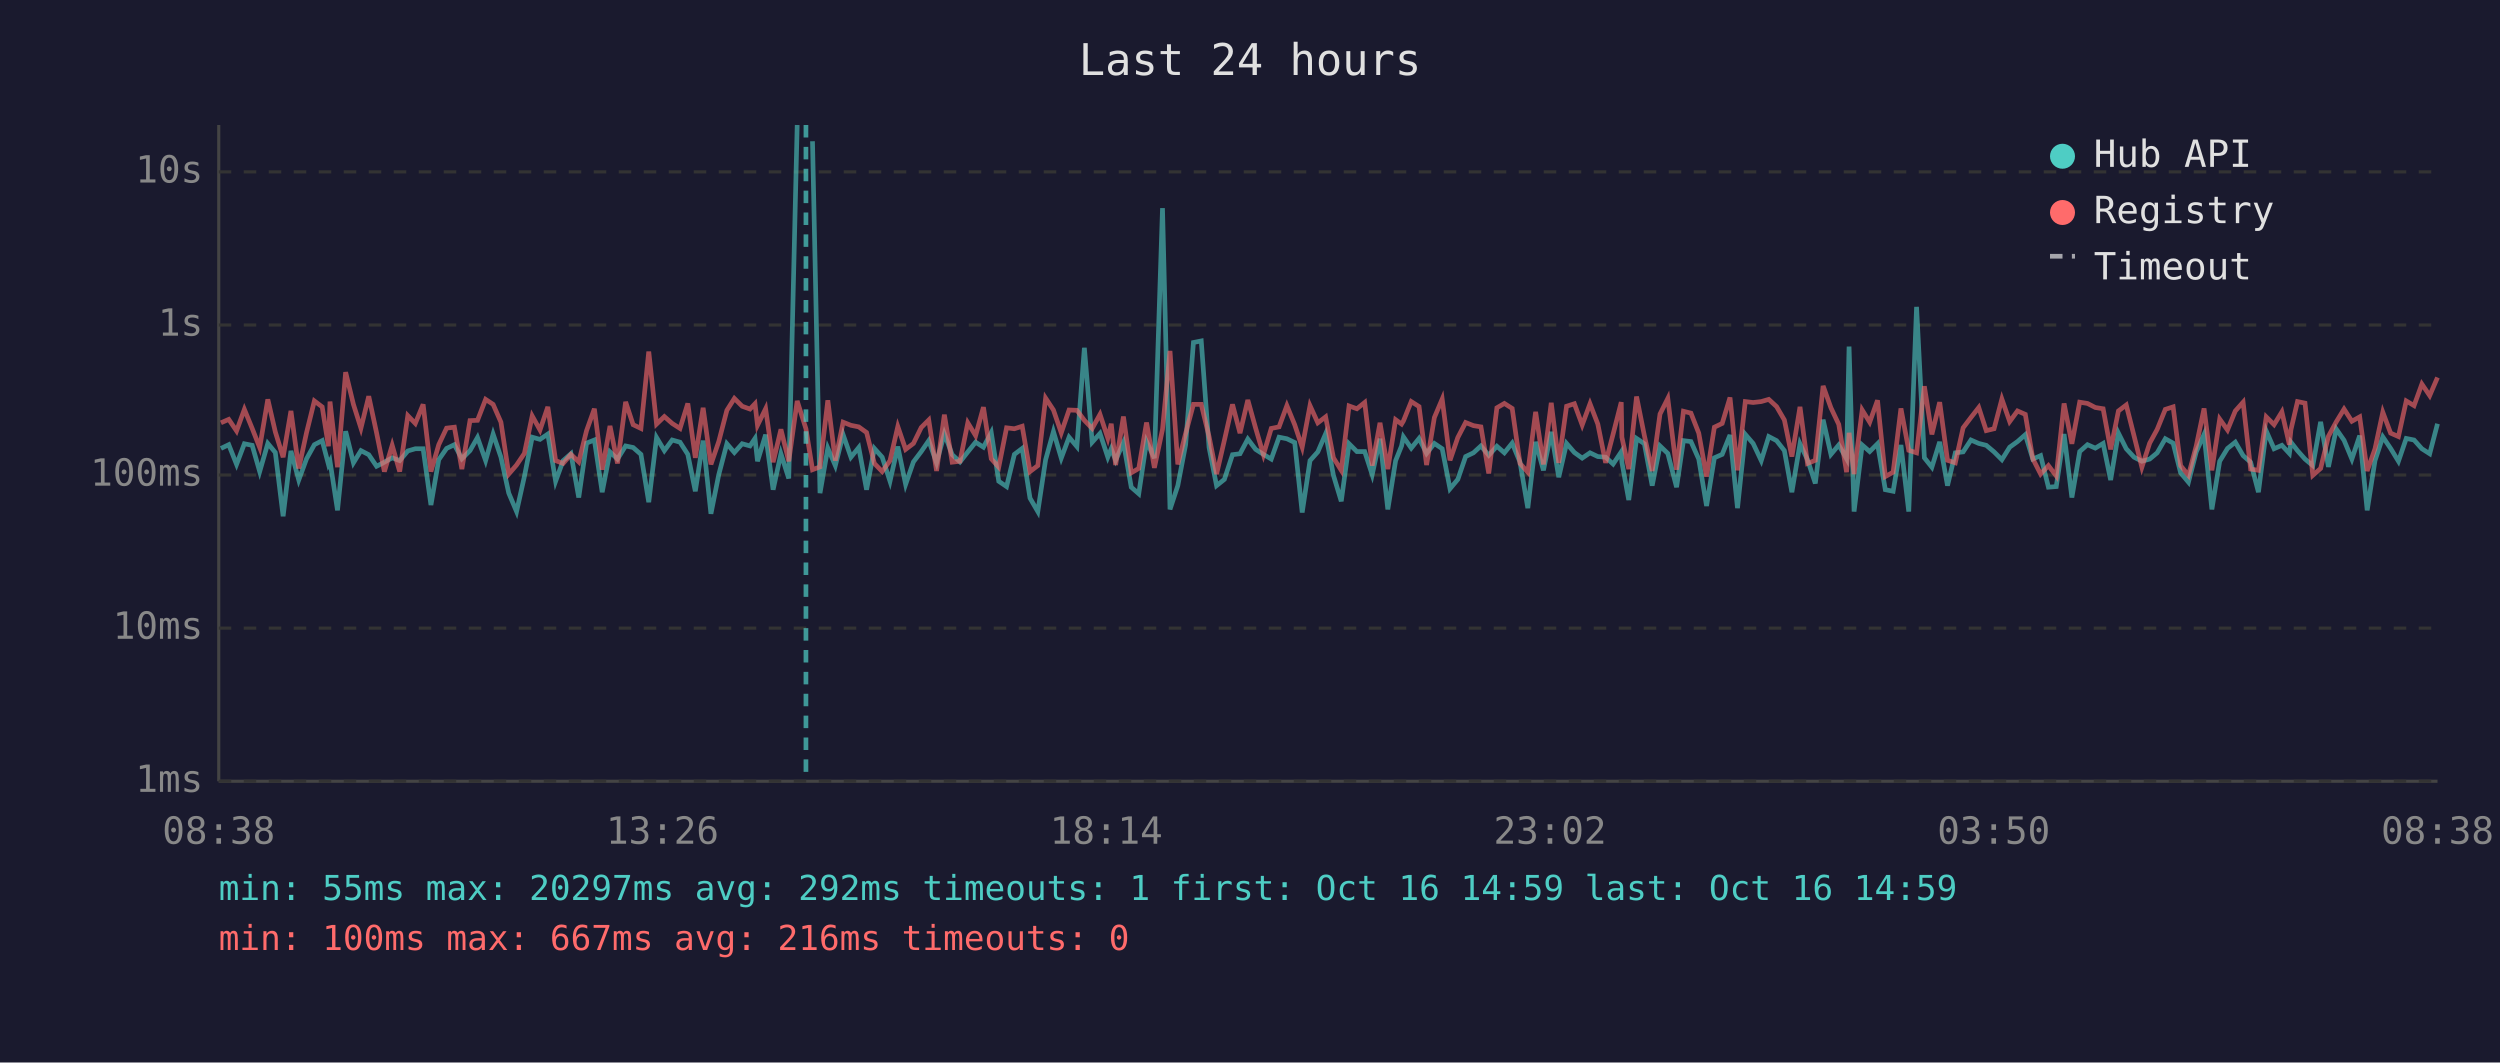
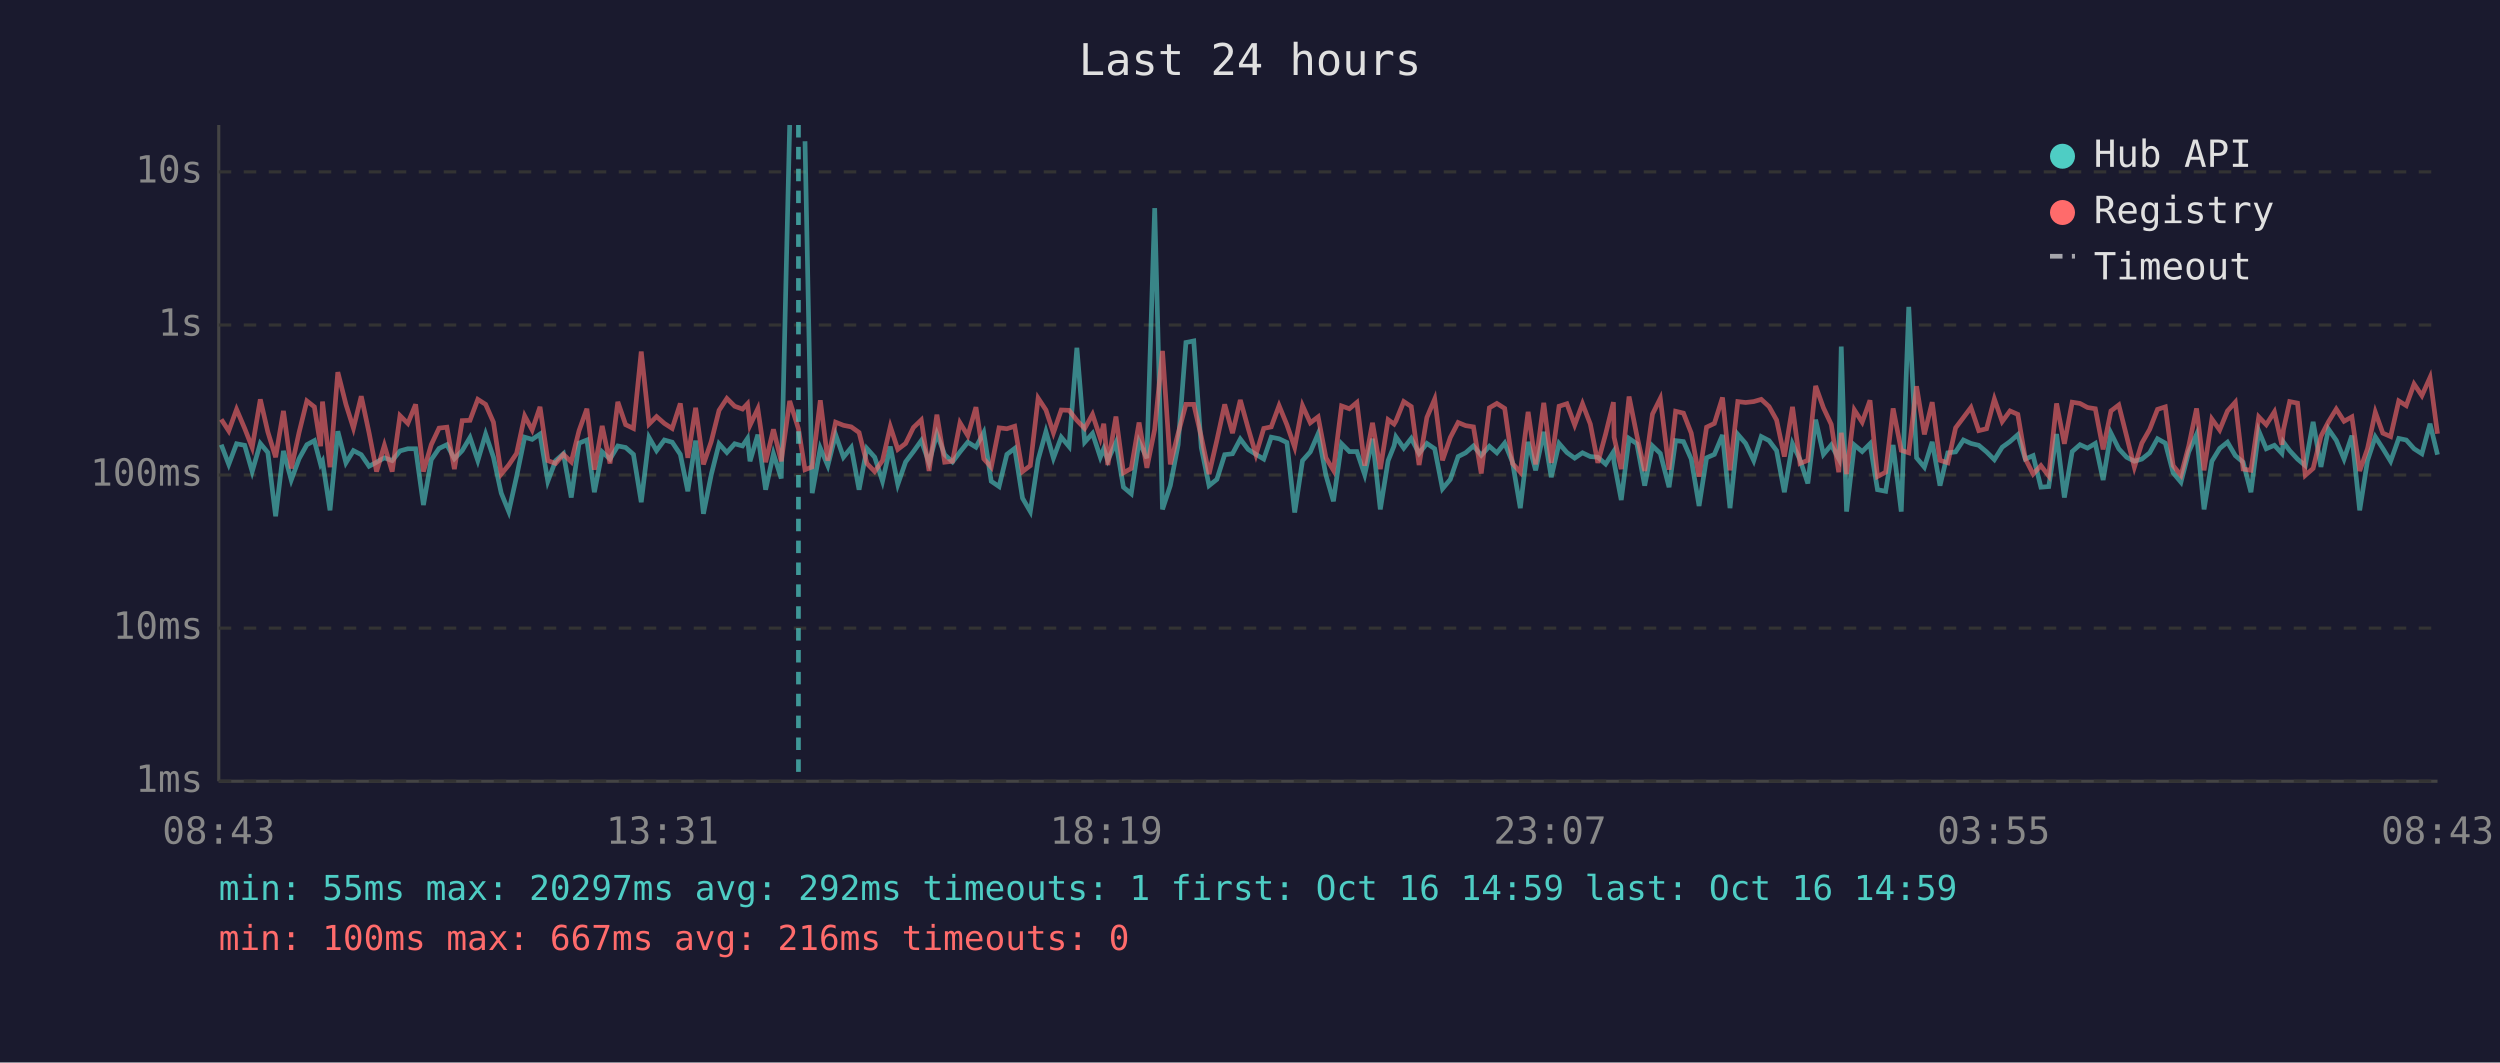
<svg xmlns="http://www.w3.org/2000/svg" viewBox="0 0 800 340" font-family="monospace" font-size="12">
  <rect width="800" height="340" fill="#1a1a2e" />
  <text x="400" y="24" fill="#e0e0e0" font-size="14" text-anchor="middle">Last 24 hours</text>
  <line x1="70" y1="40" x2="70" y2="250" stroke="#444" stroke-width="1" />
  <line x1="70" y1="250" x2="780" y2="250" stroke="#444" stroke-width="1" />
  <line x1="70" y1="250" x2="780" y2="250" stroke="#333" stroke-width="1" stroke-dasharray="4" />
  <text x="65" y="250" fill="#888" text-anchor="end" dominant-baseline="middle">1ms</text>
  <line x1="70" y1="201" x2="780" y2="201" stroke="#333" stroke-width="1" stroke-dasharray="4" />
  <text x="65" y="201" fill="#888" text-anchor="end" dominant-baseline="middle">10ms</text>
  <line x1="70" y1="152" x2="780" y2="152" stroke="#333" stroke-width="1" stroke-dasharray="4" />
  <text x="65" y="152" fill="#888" text-anchor="end" dominant-baseline="middle">100ms</text>
  <line x1="70" y1="104" x2="780" y2="104" stroke="#333" stroke-width="1" stroke-dasharray="4" />
  <text x="65" y="104" fill="#888" text-anchor="end" dominant-baseline="middle">1s</text>
  <line x1="70" y1="55" x2="780" y2="55" stroke="#333" stroke-width="1" stroke-dasharray="4" />
  <text x="65" y="55" fill="#888" text-anchor="end" dominant-baseline="middle">10s</text>
-   <text x="70" y="270" fill="#888" text-anchor="middle">08:38</text>
-   <text x="212" y="270" fill="#888" text-anchor="middle">13:26</text>
-   <text x="354" y="270" fill="#888" text-anchor="middle">18:14</text>
-   <text x="496" y="270" fill="#888" text-anchor="middle">23:02</text>
-   <text x="638" y="270" fill="#888" text-anchor="middle">03:50</text>
-   <text x="780" y="270" fill="#888" text-anchor="middle">08:38</text>
-   <polyline points="70.7,143.5 73.2,142.3 75.7,148.6 78.2,142.0 80.7,142.5 83.1,150.9 85.7,141.9 88.1,144.8 90.6,165.2 93.1,144.3 95.6,153.6 98.1,146.8 100.6,142.3 103.1,141.0 105.1,148.6 105.6,147.6 108.0,163.3 110.6,138.0 113.1,148.1 115.5,144.2 118.0,145.5 120.5,149.2 123.0,147.9 125.5,146.5 127.9,147.4 130.5,144.3 132.9,143.6 135.4,143.6 137.9,161.6 140.4,147.1 142.9,143.5 145.4,142.3 147.8,146.8 150.4,144.2 152.8,140.0 155.4,147.4 157.8,138.9 160.3,146.3 162.8,157.8 165.3,163.7 167.8,152.5 170.3,139.9 172.8,140.6 175.3,138.9 177.8,154.0 180.2,147.4 182.7,145.2 185.2,159.2 187.7,141.8 190.2,140.8 192.7,157.5 195.2,144.6 197.6,146.9 200.2,142.7 202.6,143.2 205.1,145.4 207.6,160.7 210.1,140.0 212.6,144.2 215.1,140.8 217.6,141.5 220.1,145.4 222.5,157.2 225.0,141.0 227.5,164.4 230.0,151.9 232.6,142.0 235.0,144.8 237.5,142.0 240.0,142.7 241.6,140.3 242.4,147.6 245.0,139.1 247.4,156.7 249.9,145.2 252.4,153.1 255.1,40.0" fill="none" stroke="#4ecdc4" stroke-width="1.5" opacity="0.6" />
-   <polyline points="260.0,45.2 262.4,157.8 264.9,143.4 267.3,149.0 269.8,139.1 272.3,146.3 274.8,143.2 277.3,156.7 279.8,143.5 282.3,146.3 284.8,154.0 287.3,142.9 289.8,155.0 292.3,147.8 294.8,144.5 297.2,141.0 299.7,148.1 302.2,138.8 304.7,145.5 307.2,147.8 309.7,144.6 312.2,141.5 314.7,143.1 317.2,138.4 319.6,154.0 322.1,155.7 324.6,145.4 327.1,143.5 329.6,159.4 332.1,163.7 334.6,147.1 337.1,138.1 339.6,146.6 342.1,139.9 344.6,142.9 347.0,111.3 349.5,141.5 352.0,138.7 354.5,146.3 355.6,143.6 357.0,147.3 359.5,141.6 362.0,155.9 364.4,158.0 366.9,141.3 369.4,146.6 372.0,66.6 374.4,163.0 376.9,155.4 379.4,142.3 381.9,109.6 384.4,109.1 386.9,143.2 389.3,155.4 391.8,153.4 394.4,145.5 396.8,145.2 399.3,140.5 401.8,143.8 404.3,145.4 406.8,146.9 409.3,139.9 411.8,140.4 414.3,141.6 416.7,164.0 419.2,147.4 421.7,144.6 424.2,138.8 426.7,152.1 429.2,160.4 431.7,142.0 434.2,144.5 436.7,144.5 439.1,151.9 441.6,140.4 444.1,163.0 446.6,147.4 448.5,142.7 449.1,139.8 451.6,143.4 454.1,140.3 456.5,145.1 459.0,141.9 461.5,143.6 464.0,156.4 466.5,153.4 469.0,146.1 471.5,144.9 473.9,142.7 476.4,145.7 479.0,142.8 481.4,144.9 483.9,141.8 486.4,147.9 488.9,162.6 491.4,141.4 493.9,150.5 496.4,138.2 498.8,152.7 501.3,141.9 503.8,144.8 506.3,146.6 508.8,144.9 511.3,146.1 513.8,146.3 516.2,148.5 518.8,144.6 519.0,147.9 521.2,160.0 523.7,140.3 526.2,142.0 528.7,155.4 531.2,142.7 533.7,145.1 536.5,155.9 538.7,141.0 541.1,141.3 543.6,146.9 546.1,161.9 548.6,146.5 551.1,145.4 553.6,139.2 556.0,162.6 558.5,139.0 561.0,141.9 563.6,147.4 566.0,139.7 568.5,141.0 571.0,144.2 573.4,157.5 576.0,142.0 578.4,147.1 580.9,154.7 583.4,134.3 585.9,145.4 588.4,142.4 590.9,146.8 591.7,110.9 593.3,163.7 595.9,142.4 598.3,144.5 600.8,142.0 603.3,156.7 605.8,157.2 608.3,142.4 610.8,163.7 613.3,98.2 615.8,146.5 618.2,149.5 620.7,141.4 623.2,155.4 625.7,144.9 628.2,144.6 630.7,140.8 633.2,141.9 635.6,142.5 638.1,144.6 640.6,147.1 643.1,143.1 645.6,141.3 648.1,139.1 650.5,146.9 653.0,145.8 655.5,155.9 658.0,155.7 660.5,138.9 663.0,159.2 665.5,144.5 668.0,142.3 670.5,143.4 673.0,141.9 675.4,153.6 677.9,138.6 680.4,143.6 682.9,146.3 685.4,147.6 687.9,146.9 690.3,144.9 692.9,140.4 695.4,141.8 697.8,151.3 700.3,154.3 702.8,144.6 705.3,139.0 707.8,163.0 710.3,147.6 712.8,143.5 715.3,141.5 717.8,145.8 720.2,147.9 722.7,157.5 725.2,137.9 727.7,143.6 730.2,142.5 732.6,145.1 733.1,141.5 735.2,144.2 737.6,146.9 740.1,149.0 742.6,135.0 745.1,149.4 747.6,137.3 750.1,140.9 752.6,146.9 755.1,139.4 757.5,163.3 760.0,147.4 762.5,139.8 765.0,143.5 767.5,147.6 770.0,140.3 772.5,140.8 775.0,143.6 777.5,145.2 780.0,135.6" fill="none" stroke="#4ecdc4" stroke-width="1.5" opacity="0.6" />
-   <polyline points="70.7,135.3 73.2,134.2 75.7,137.9 78.2,131.0 80.7,137.1 83.1,143.2 85.7,127.8 88.1,138.2 90.6,146.3 93.1,131.5 95.6,149.9 98.1,138.4 100.6,128.3 103.1,130.2 105.1,142.8 105.6,128.5 108.0,149.5 110.6,119.1 113.1,129.4 115.5,137.0 118.0,126.8 120.5,138.5 123.0,150.9 125.5,142.5 127.9,150.9 130.5,133.0 132.9,135.5 135.4,129.4 137.9,150.9 140.4,142.3 142.9,137.0 145.4,136.7 147.8,150.1 150.4,134.6 152.8,134.5 155.4,127.8 157.8,129.4 160.3,135.1 162.8,151.7 165.3,148.8 167.8,145.1 170.3,133.1 172.8,137.6 175.3,130.2 177.8,147.4 180.2,148.3 182.7,145.4 185.2,147.8 187.7,137.8 190.2,130.8 192.7,150.3 195.2,136.3 197.6,148.3 200.2,128.6 202.6,135.9 205.1,137.1 207.6,112.5 210.1,135.7 212.6,133.3 215.1,135.5 217.6,137.1 220.1,129.1 222.5,146.5 225.0,130.5 227.5,148.6 230.0,141.3 232.6,131.3 235.0,127.5 237.5,130.0 240.0,130.9 241.6,129.2 242.4,136.1 245.0,130.8 247.4,147.9 249.9,137.4 252.4,147.6 255.1,128.3 257.9,137.2 260.0,150.3 262.4,149.4 264.9,128.1 267.3,147.4 269.8,135.1 272.3,136.1 274.8,136.6 277.3,138.4 279.8,148.3 282.3,150.9 284.8,147.4 287.3,136.5 289.8,143.8 292.3,141.9 294.8,136.8 297.2,134.4 299.7,150.7 302.2,132.7 304.7,147.9 307.2,147.6 309.7,135.3 312.2,139.4 314.7,130.3 317.2,146.8 319.6,149.5 322.1,136.9 324.6,137.2 327.1,136.4 329.6,150.9 332.1,149.0 334.6,127.4 337.1,131.2 339.6,138.5 342.1,131.2 344.6,131.3 347.0,134.5 349.5,137.1 352.0,132.6 354.5,140.2 355.6,135.6 357.0,148.8 359.5,133.3 362.0,151.3 364.4,149.9 366.9,135.2 369.4,149.7 372.0,137.4 374.4,112.3 376.9,148.6 379.4,138.7 381.9,129.4 384.4,129.4 386.9,139.7 389.3,151.7 391.8,140.9 394.4,129.4 396.8,138.6 399.3,128.0 401.8,137.0 404.3,145.5 406.8,137.1 409.3,136.6 411.8,129.8 414.3,135.9 416.7,143.1 419.2,129.8 421.7,135.3 424.2,133.4 426.7,146.5 429.2,150.5 431.7,129.9 434.2,130.8 436.7,128.8 439.1,149.0 441.6,135.3 444.1,150.1 446.6,134.3 448.5,135.7 449.1,134.7 451.6,128.5 454.1,130.1 456.5,148.8 459.0,133.6 461.5,127.7 464.0,147.3 466.5,140.0 469.0,135.2 471.5,136.2 473.9,136.6 476.4,151.5 479.0,130.5 481.4,129.1 483.9,130.7 486.4,148.3 488.9,151.1 491.4,131.8 493.9,148.6 496.4,128.9 498.8,148.1 501.3,130.0 503.8,129.2 506.3,136.0 508.8,129.2 511.3,135.7 513.8,148.1 516.2,138.9 518.8,128.7 519.0,139.9 521.2,150.1 523.7,126.9 526.2,139.4 528.7,150.7 531.2,132.5 533.7,127.5 536.5,150.3 538.7,131.6 541.1,132.2 543.6,138.6 546.1,152.5 548.6,136.7 551.1,135.5 553.6,127.2 556.0,150.5 558.5,128.5 561.0,128.8 563.6,128.5 566.0,127.8 568.5,130.1 571.0,134.4 573.4,146.1 576.0,130.2 578.4,148.3 580.9,147.3 583.4,123.5 585.9,130.5 588.4,135.8 590.9,151.1 591.7,138.5 593.3,151.7 595.9,131.2 598.3,135.1 600.8,128.1 603.3,152.5 605.8,151.1 608.3,130.7 610.8,144.1 613.3,144.9 615.8,123.6 618.2,139.0 620.7,128.7 623.2,147.3 625.7,148.1 628.2,136.9 630.7,133.6 633.2,130.4 635.6,137.8 638.1,137.2 640.6,127.7 643.1,134.9 645.6,131.5 648.1,132.6 650.5,146.8 653.0,151.7 655.5,149.0 658.0,152.3 660.5,129.1 663.0,142.0 665.5,128.7 668.0,129.1 670.5,130.4 673.0,130.8 675.4,143.8 677.9,131.5 680.4,129.6 682.9,139.5 685.4,149.5 687.9,141.8 690.3,137.4 692.9,131.0 695.4,130.2 697.8,149.0 700.3,152.1 702.8,142.7 705.3,130.7 707.8,150.5 710.3,134.1 712.8,137.6 715.3,131.5 717.8,128.7 720.2,150.1 722.7,150.5 725.2,133.4 727.7,135.9 730.2,131.8 732.6,142.3 733.1,137.5 735.2,128.5 737.6,129.0 740.1,152.1 742.6,149.9 745.1,139.6 747.6,135.0 750.1,130.9 752.6,134.8 755.1,133.4 757.5,150.7 760.0,143.6 762.5,131.9 765.0,138.6 767.5,139.7 770.0,128.3 772.5,129.8 775.0,122.9 777.5,126.6 780.0,120.8" fill="none" stroke="#ff6b6b" stroke-width="1.5" opacity="0.6" />
-   <line x1="257.9" y1="40" x2="257.9" y2="250" stroke="#4ecdc4" stroke-width="1.5" stroke-dasharray="4,3" opacity="0.7" />
+   <text x="70" y="270" fill="#888" text-anchor="middle">08:43</text>
+   <text x="212" y="270" fill="#888" text-anchor="middle">13:31</text>
+   <text x="354" y="270" fill="#888" text-anchor="middle">18:19</text>
+   <text x="496" y="270" fill="#888" text-anchor="middle">23:07</text>
+   <text x="638" y="270" fill="#888" text-anchor="middle">03:55</text>
+   <text x="780" y="270" fill="#888" text-anchor="middle">08:43</text>
+   <polyline points="70.8,142.3 73.2,148.6 75.7,142.0 78.3,142.5 80.7,150.9 83.3,141.9 85.7,144.8 88.2,165.2 90.7,144.3 93.2,153.6 95.7,146.8 98.2,142.3 100.6,141.0 102.6,148.6 103.2,147.6 105.6,163.3 108.1,138.0 110.7,148.1 113.1,144.2 115.6,145.5 118.1,149.2 120.5,147.9 123.0,146.5 125.5,147.4 128.0,144.3 130.5,143.6 133.0,143.6 135.5,161.6 138.0,147.1 140.5,143.5 143.0,142.3 145.4,146.8 147.9,144.2 150.4,140.0 152.9,147.4 155.4,138.9 157.9,146.3 160.4,157.8 162.8,163.7 165.3,152.5 167.9,139.9 170.3,140.6 172.8,138.9 175.3,154.0 177.8,147.4 180.3,145.2 182.8,159.2 185.3,141.8 187.8,140.8 190.2,157.5 192.7,144.6 195.2,146.9 197.7,142.7 200.2,143.2 202.7,145.4 205.2,160.7 207.7,140.0 210.1,144.2 212.6,140.8 215.1,141.5 217.7,145.4 220.1,157.2 222.6,141.0 225.1,164.4 227.6,151.9 230.1,142.0 232.6,144.8 235.1,142.0 237.6,142.7 239.2,140.3 240.0,147.6 242.5,139.1 245.0,156.7 247.5,145.2 250.0,153.1 252.7,40.0" fill="none" stroke="#4ecdc4" stroke-width="1.5" opacity="0.6" />
+   <polyline points="257.6,45.2 259.9,157.8 262.5,143.4 264.9,149.0 267.4,139.1 269.9,146.3 272.4,143.2 274.9,156.7 277.4,143.5 279.9,146.3 282.4,154.0 284.9,142.9 287.3,155.0 289.8,147.8 292.3,144.5 294.8,141.0 297.3,148.1 299.8,138.8 302.3,145.5 304.8,147.8 307.2,144.6 309.7,141.5 312.3,143.1 314.8,138.4 317.2,154.0 319.7,155.7 322.2,145.4 324.7,143.5 327.2,159.4 329.7,163.7 332.2,147.1 334.7,138.1 337.1,146.6 339.6,139.9 342.1,142.9 344.6,111.3 347.1,141.5 349.6,138.7 352.1,146.3 353.2,143.6 354.5,147.3 357.1,141.6 359.5,155.9 362.0,158.0 364.5,141.3 367.0,146.6 369.5,66.6 372.0,163.0 374.5,155.4 377.0,142.3 379.5,109.6 382.0,109.1 384.4,143.2 386.9,155.4 389.4,153.4 391.9,145.5 394.4,145.2 396.9,140.5 399.4,143.8 401.9,145.4 404.4,146.9 406.8,139.9 409.3,140.4 411.8,141.6 414.3,164.0 416.8,147.4 419.3,144.6 421.8,138.8 424.3,152.1 426.7,160.4 429.3,142.0 431.8,144.5 434.2,144.5 436.7,151.9 439.2,140.4 441.7,163.0 444.2,147.4 446.1,142.7 446.7,139.8 449.2,143.4 451.6,140.3 454.1,145.1 456.6,141.9 459.1,143.6 461.6,156.4 464.1,153.4 466.6,146.1 469.0,144.9 471.5,142.7 474.0,145.7 476.6,142.8 479.0,144.9 481.5,141.8 484.0,147.9 486.5,162.6 489.0,141.4 491.4,150.5 494.0,138.2 496.4,152.7 498.9,141.9 501.4,144.8 503.9,146.6 506.4,144.9 508.9,146.1 511.3,146.3 513.8,148.5 516.3,144.6 516.5,147.9 518.8,160.0 521.3,140.3 523.8,142.0 526.3,155.4 528.8,142.7 531.3,145.1 534.1,155.9 536.2,141.0 538.7,141.3 541.2,146.9 543.7,161.9 546.1,146.5 548.6,145.4 551.2,139.2 553.6,162.6 556.1,139.0 558.6,141.9 561.2,147.4 563.6,139.7 566.1,141.0 568.5,144.2 571.0,157.5 573.6,142.0 576.0,147.1 578.5,154.7 581.0,134.3 583.5,145.4 586.0,142.4 588.4,146.8 589.2,110.9 590.9,163.7 593.4,142.4 595.9,144.5 598.4,142.0 600.8,156.7 603.4,157.2 605.8,142.4 608.4,163.7 610.8,98.2 613.3,146.5 615.8,149.5 618.3,141.4 620.8,155.4 623.3,144.9 625.8,144.6 628.3,140.8 630.7,141.9 633.2,142.5 635.7,144.6 638.2,147.1 640.7,143.1 643.2,141.3 645.7,139.1 648.1,146.9 650.6,145.8 653.1,155.9 655.6,155.7 658.1,138.9 660.6,159.2 663.1,144.5 665.6,142.3 668.0,143.4 670.5,141.9 673.0,153.6 675.5,138.6 678.0,143.6 680.5,146.3 683.0,147.6 685.4,146.9 687.9,144.9 690.4,140.4 692.9,141.8 695.4,151.3 697.9,154.3 700.4,144.6 702.9,139.0 705.3,163.0 707.8,147.6 710.3,143.5 712.8,141.5 715.3,145.8 717.8,147.9 720.3,157.5 722.8,137.9 725.2,143.6 727.8,142.5 730.2,145.1 730.7,141.5 732.7,144.2 735.2,146.9 737.7,149.0 740.2,135.0 742.7,149.4 745.1,137.3 747.6,140.9 750.1,146.9 752.6,139.4 755.1,163.3 757.6,147.4 760.1,139.8 762.5,143.5 765.0,147.6 767.6,140.3 770.0,140.8 772.5,143.6 775.0,145.2 777.6,135.6 780.0,145.5" fill="none" stroke="#4ecdc4" stroke-width="1.5" opacity="0.6" />
+   <polyline points="70.8,134.2 73.2,137.9 75.7,131.0 78.3,137.1 80.7,143.2 83.3,127.8 85.7,138.2 88.2,146.3 90.7,131.5 93.2,149.9 95.7,138.4 98.2,128.3 100.6,130.2 102.6,142.8 103.2,128.5 105.6,149.5 108.1,119.1 110.7,129.4 113.1,137.0 115.6,126.8 118.1,138.5 120.5,150.9 123.0,142.5 125.5,150.9 128.0,133.0 130.5,135.5 133.0,129.4 135.5,150.9 138.0,142.3 140.5,137.0 143.0,136.7 145.4,150.1 147.9,134.6 150.4,134.5 152.9,127.8 155.4,129.4 157.9,135.1 160.4,151.7 162.8,148.8 165.3,145.1 167.9,133.1 170.3,137.6 172.8,130.2 175.3,147.4 177.8,148.3 180.3,145.4 182.8,147.8 185.3,137.8 187.8,130.8 190.2,150.3 192.7,136.3 195.2,148.3 197.7,128.6 200.2,135.9 202.7,137.1 205.2,112.5 207.7,135.7 210.1,133.3 212.6,135.5 215.1,137.1 217.7,129.1 220.1,146.5 222.6,130.5 225.1,148.6 227.6,141.3 230.1,131.3 232.6,127.5 235.1,130.0 237.6,130.9 239.2,129.2 240.0,136.1 242.5,130.8 245.0,147.9 247.5,137.4 250.0,147.6 252.7,128.3 255.5,137.2 257.6,150.3 259.9,149.4 262.5,128.1 264.9,147.4 267.4,135.1 269.9,136.1 272.4,136.6 274.9,138.4 277.4,148.3 279.9,150.9 282.4,147.4 284.9,136.5 287.3,143.8 289.8,141.9 292.3,136.8 294.8,134.4 297.3,150.7 299.8,132.7 302.3,147.9 304.8,147.6 307.2,135.3 309.7,139.4 312.3,130.3 314.8,146.8 317.2,149.5 319.7,136.9 322.2,137.2 324.7,136.4 327.2,150.9 329.7,149.0 332.2,127.4 334.7,131.2 337.1,138.5 339.6,131.2 342.1,131.3 344.6,134.5 347.1,137.1 349.6,132.6 352.1,140.2 353.2,135.6 354.5,148.8 357.1,133.3 359.5,151.3 362.0,149.9 364.5,135.2 367.0,149.7 369.5,137.4 372.0,112.3 374.5,148.6 377.0,138.7 379.5,129.4 382.0,129.4 384.4,139.7 386.9,151.7 389.4,140.9 391.9,129.4 394.4,138.6 396.9,128.0 399.4,137.0 401.9,145.5 404.4,137.1 406.8,136.6 409.3,129.8 411.8,135.9 414.3,143.1 416.8,129.8 419.3,135.3 421.8,133.4 424.3,146.5 426.7,150.5 429.3,129.9 431.8,130.8 434.2,128.8 436.7,149.0 439.2,135.3 441.7,150.1 444.2,134.3 446.1,135.7 446.7,134.7 449.2,128.5 451.6,130.1 454.1,148.8 456.6,133.6 459.1,127.7 461.6,147.3 464.1,140.0 466.6,135.2 469.0,136.2 471.5,136.6 474.0,151.5 476.6,130.5 479.0,129.1 481.5,130.7 484.0,148.3 486.5,151.1 489.0,131.8 491.4,148.6 494.0,128.9 496.4,148.1 498.9,130.0 501.4,129.2 503.9,136.0 506.4,129.2 508.9,135.7 511.3,148.1 513.8,138.9 516.3,128.7 516.5,139.9 518.8,150.1 521.3,126.9 523.8,139.4 526.3,150.7 528.8,132.5 531.3,127.5 534.1,150.3 536.2,131.6 538.7,132.2 541.2,138.6 543.7,152.5 546.1,136.7 548.6,135.5 551.2,127.2 553.6,150.5 556.1,128.5 558.6,128.8 561.2,128.5 563.6,127.8 566.1,130.1 568.5,134.4 571.0,146.1 573.6,130.2 576.0,148.3 578.5,147.3 581.0,123.5 583.5,130.5 586.0,135.8 588.4,151.1 589.2,138.5 590.9,151.7 593.4,131.2 595.9,135.1 598.4,128.1 600.8,152.5 603.4,151.1 605.8,130.7 608.4,144.1 610.8,144.9 613.3,123.6 615.8,139.0 618.3,128.7 620.8,147.3 623.3,148.1 625.8,136.9 628.3,133.6 630.7,130.4 633.2,137.8 635.7,137.2 638.2,127.7 640.7,134.9 643.2,131.5 645.7,132.6 648.1,146.8 650.6,151.7 653.1,149.0 655.6,152.3 658.1,129.1 660.6,142.0 663.1,128.7 665.6,129.1 668.0,130.4 670.5,130.8 673.0,143.8 675.5,131.5 678.0,129.6 680.5,139.5 683.0,149.5 685.4,141.8 687.9,137.4 690.4,131.0 692.9,130.2 695.4,149.0 697.9,152.1 700.4,142.7 702.9,130.7 705.3,150.5 707.8,134.1 710.3,137.6 712.8,131.5 715.3,128.7 717.8,150.1 720.3,150.5 722.8,133.4 725.2,135.9 727.8,131.8 730.2,142.3 730.7,137.5 732.7,128.5 735.2,129.0 737.7,152.1 740.2,149.9 742.7,139.6 745.1,135.0 747.6,130.9 750.1,134.8 752.6,133.4 755.1,150.7 757.6,143.6 760.1,131.9 762.5,138.6 765.0,139.7 767.6,128.3 770.0,129.8 772.5,122.9 775.0,126.6 777.6,120.8 780.0,138.8" fill="none" stroke="#ff6b6b" stroke-width="1.5" opacity="0.6" />
+   <line x1="255.5" y1="40" x2="255.5" y2="250" stroke="#4ecdc4" stroke-width="1.5" stroke-dasharray="4,3" opacity="0.7" />
  <circle cx="660" cy="50" r="4" fill="#4ecdc4" />
  <text x="670" y="50" fill="#e0e0e0" dominant-baseline="middle">Hub API</text>
  <circle cx="660" cy="68" r="4" fill="#ff6b6b" />
  <text x="670" y="68" fill="#e0e0e0" dominant-baseline="middle">Registry</text>
  <line x1="656" y1="82" x2="664" y2="82" stroke="#e0e0e0" stroke-width="1.5" stroke-dasharray="4,3" opacity="0.7" />
  <text x="670" y="86" fill="#e0e0e0" dominant-baseline="middle">Timeout</text>
  <text x="70" y="288" fill="#4ecdc4" font-size="11">min: 55ms  max: 20297ms  avg: 292ms  timeouts: 1  first: Oct 16 14:59  last: Oct 16 14:59</text>
  <text x="70" y="304" fill="#ff6b6b" font-size="11">min: 100ms  max: 667ms  avg: 216ms  timeouts: 0</text>
</svg>
